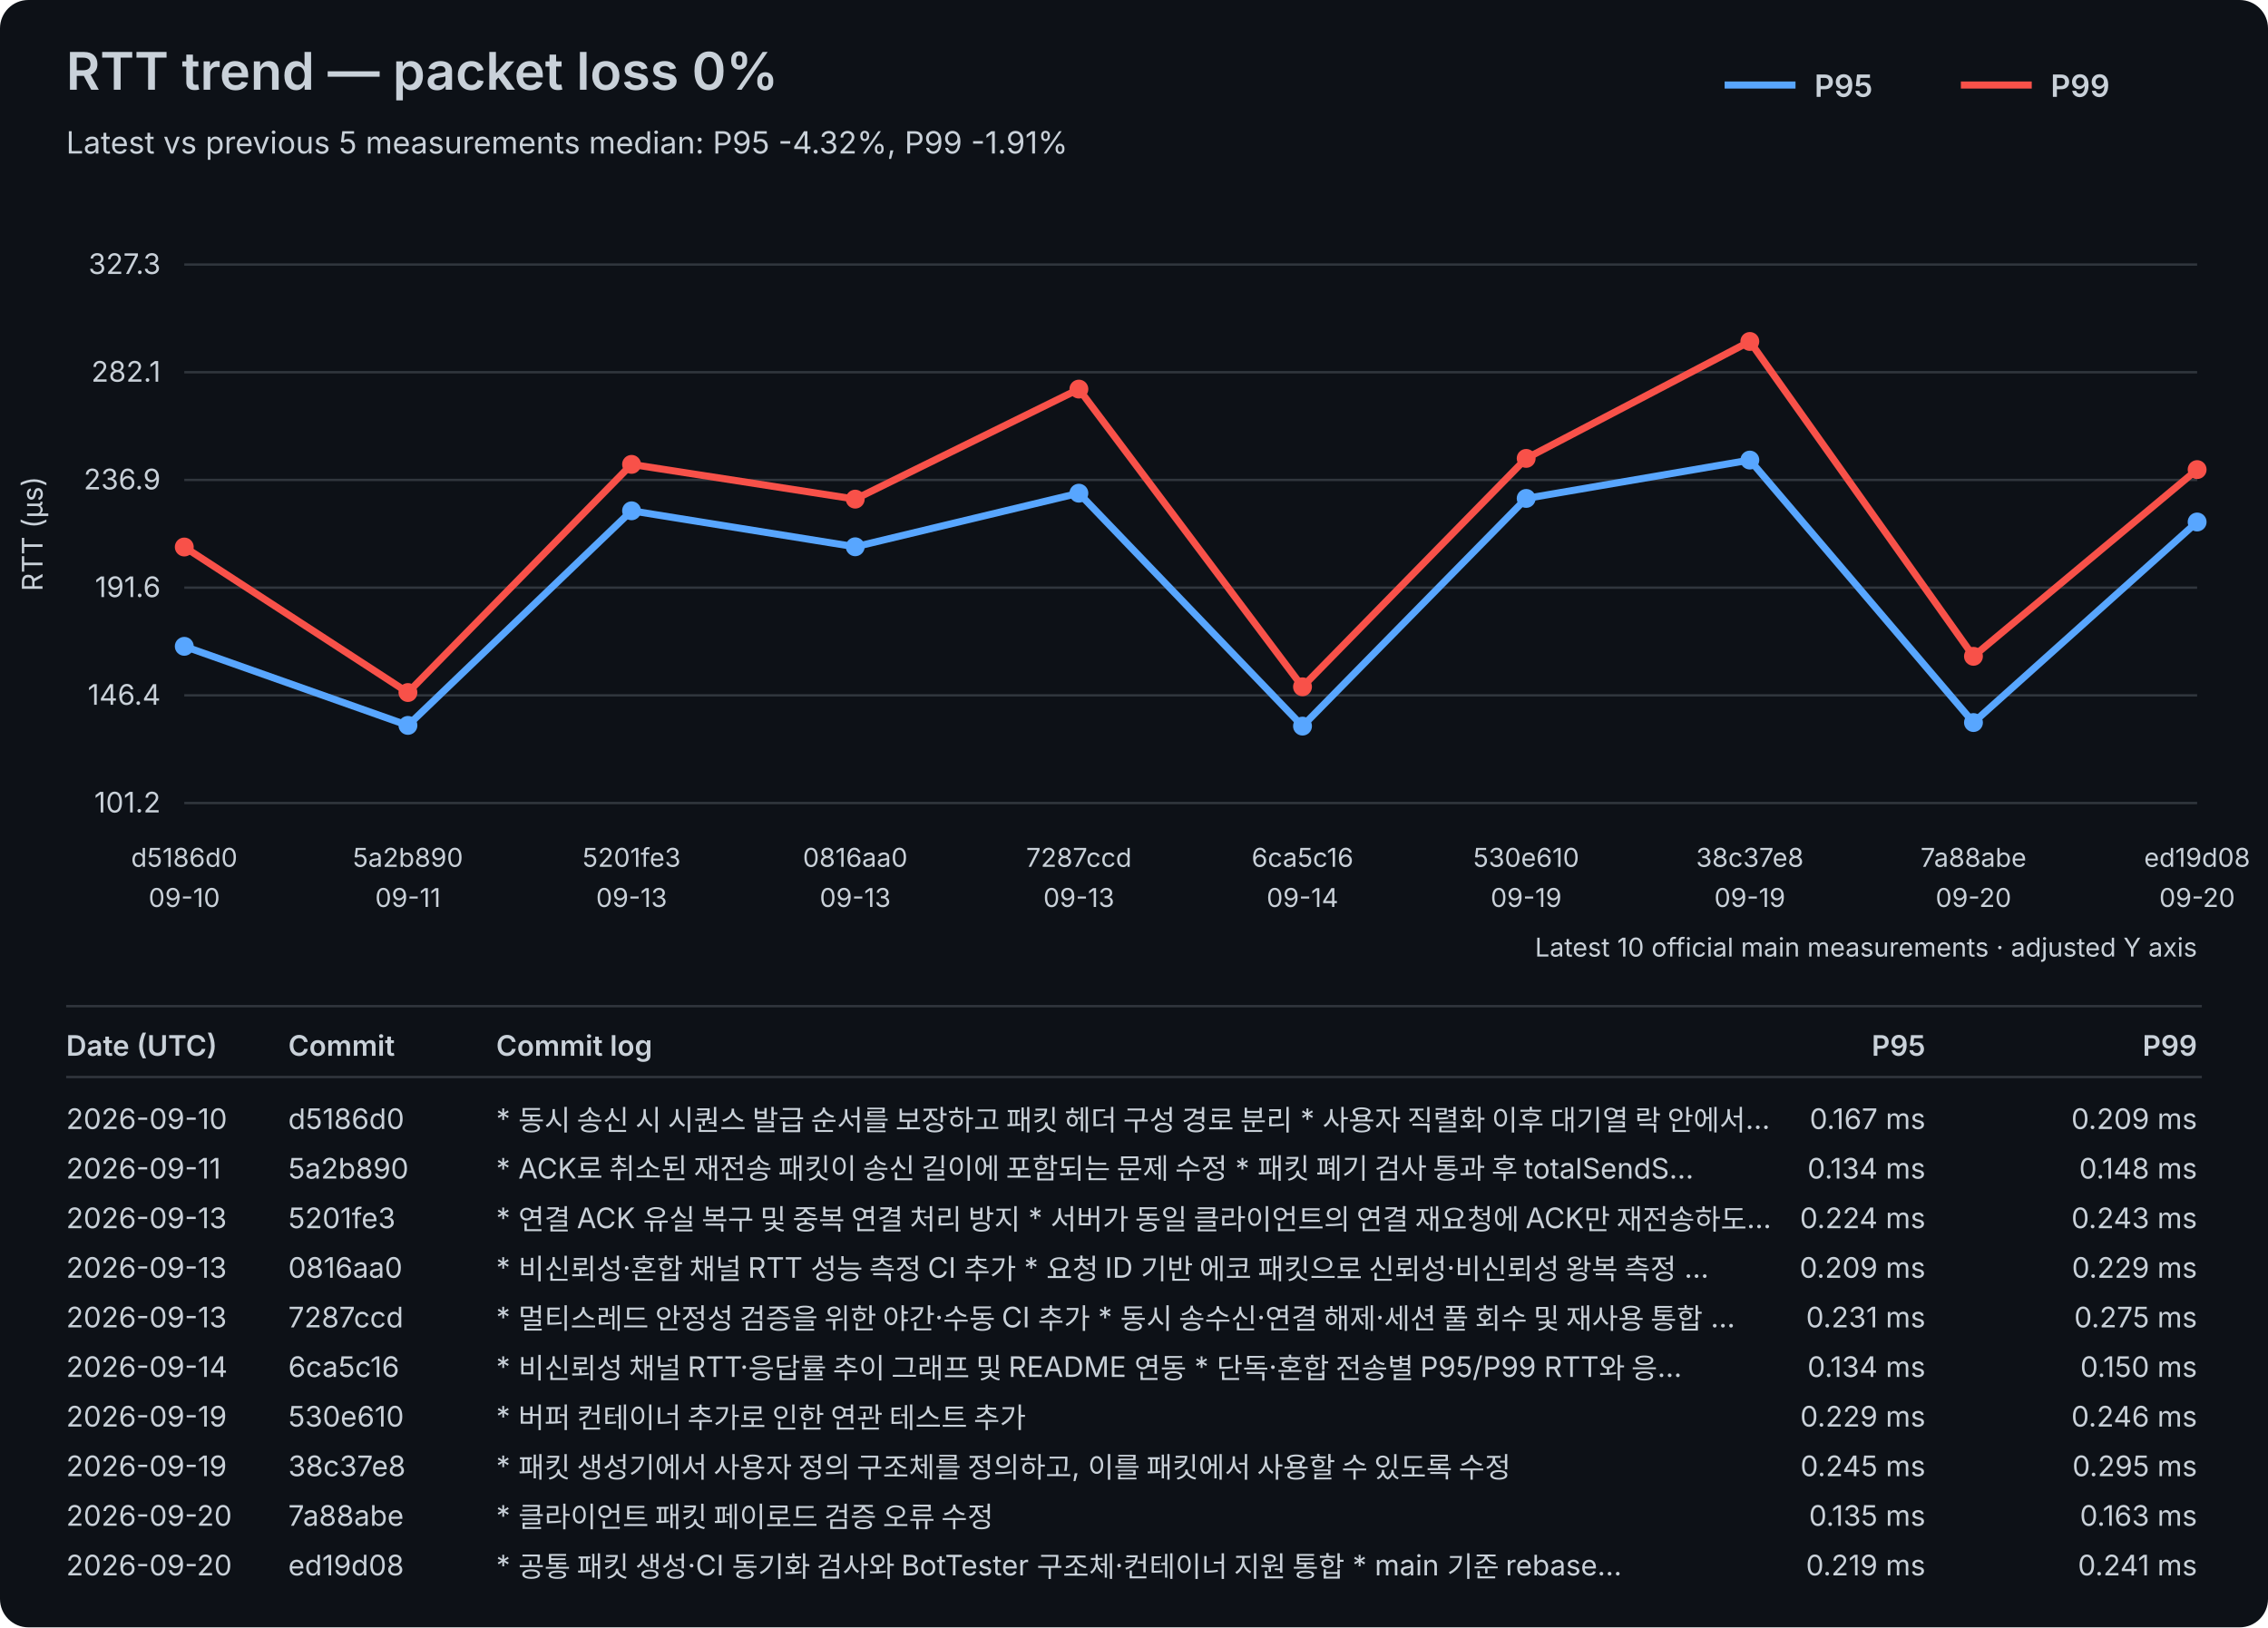
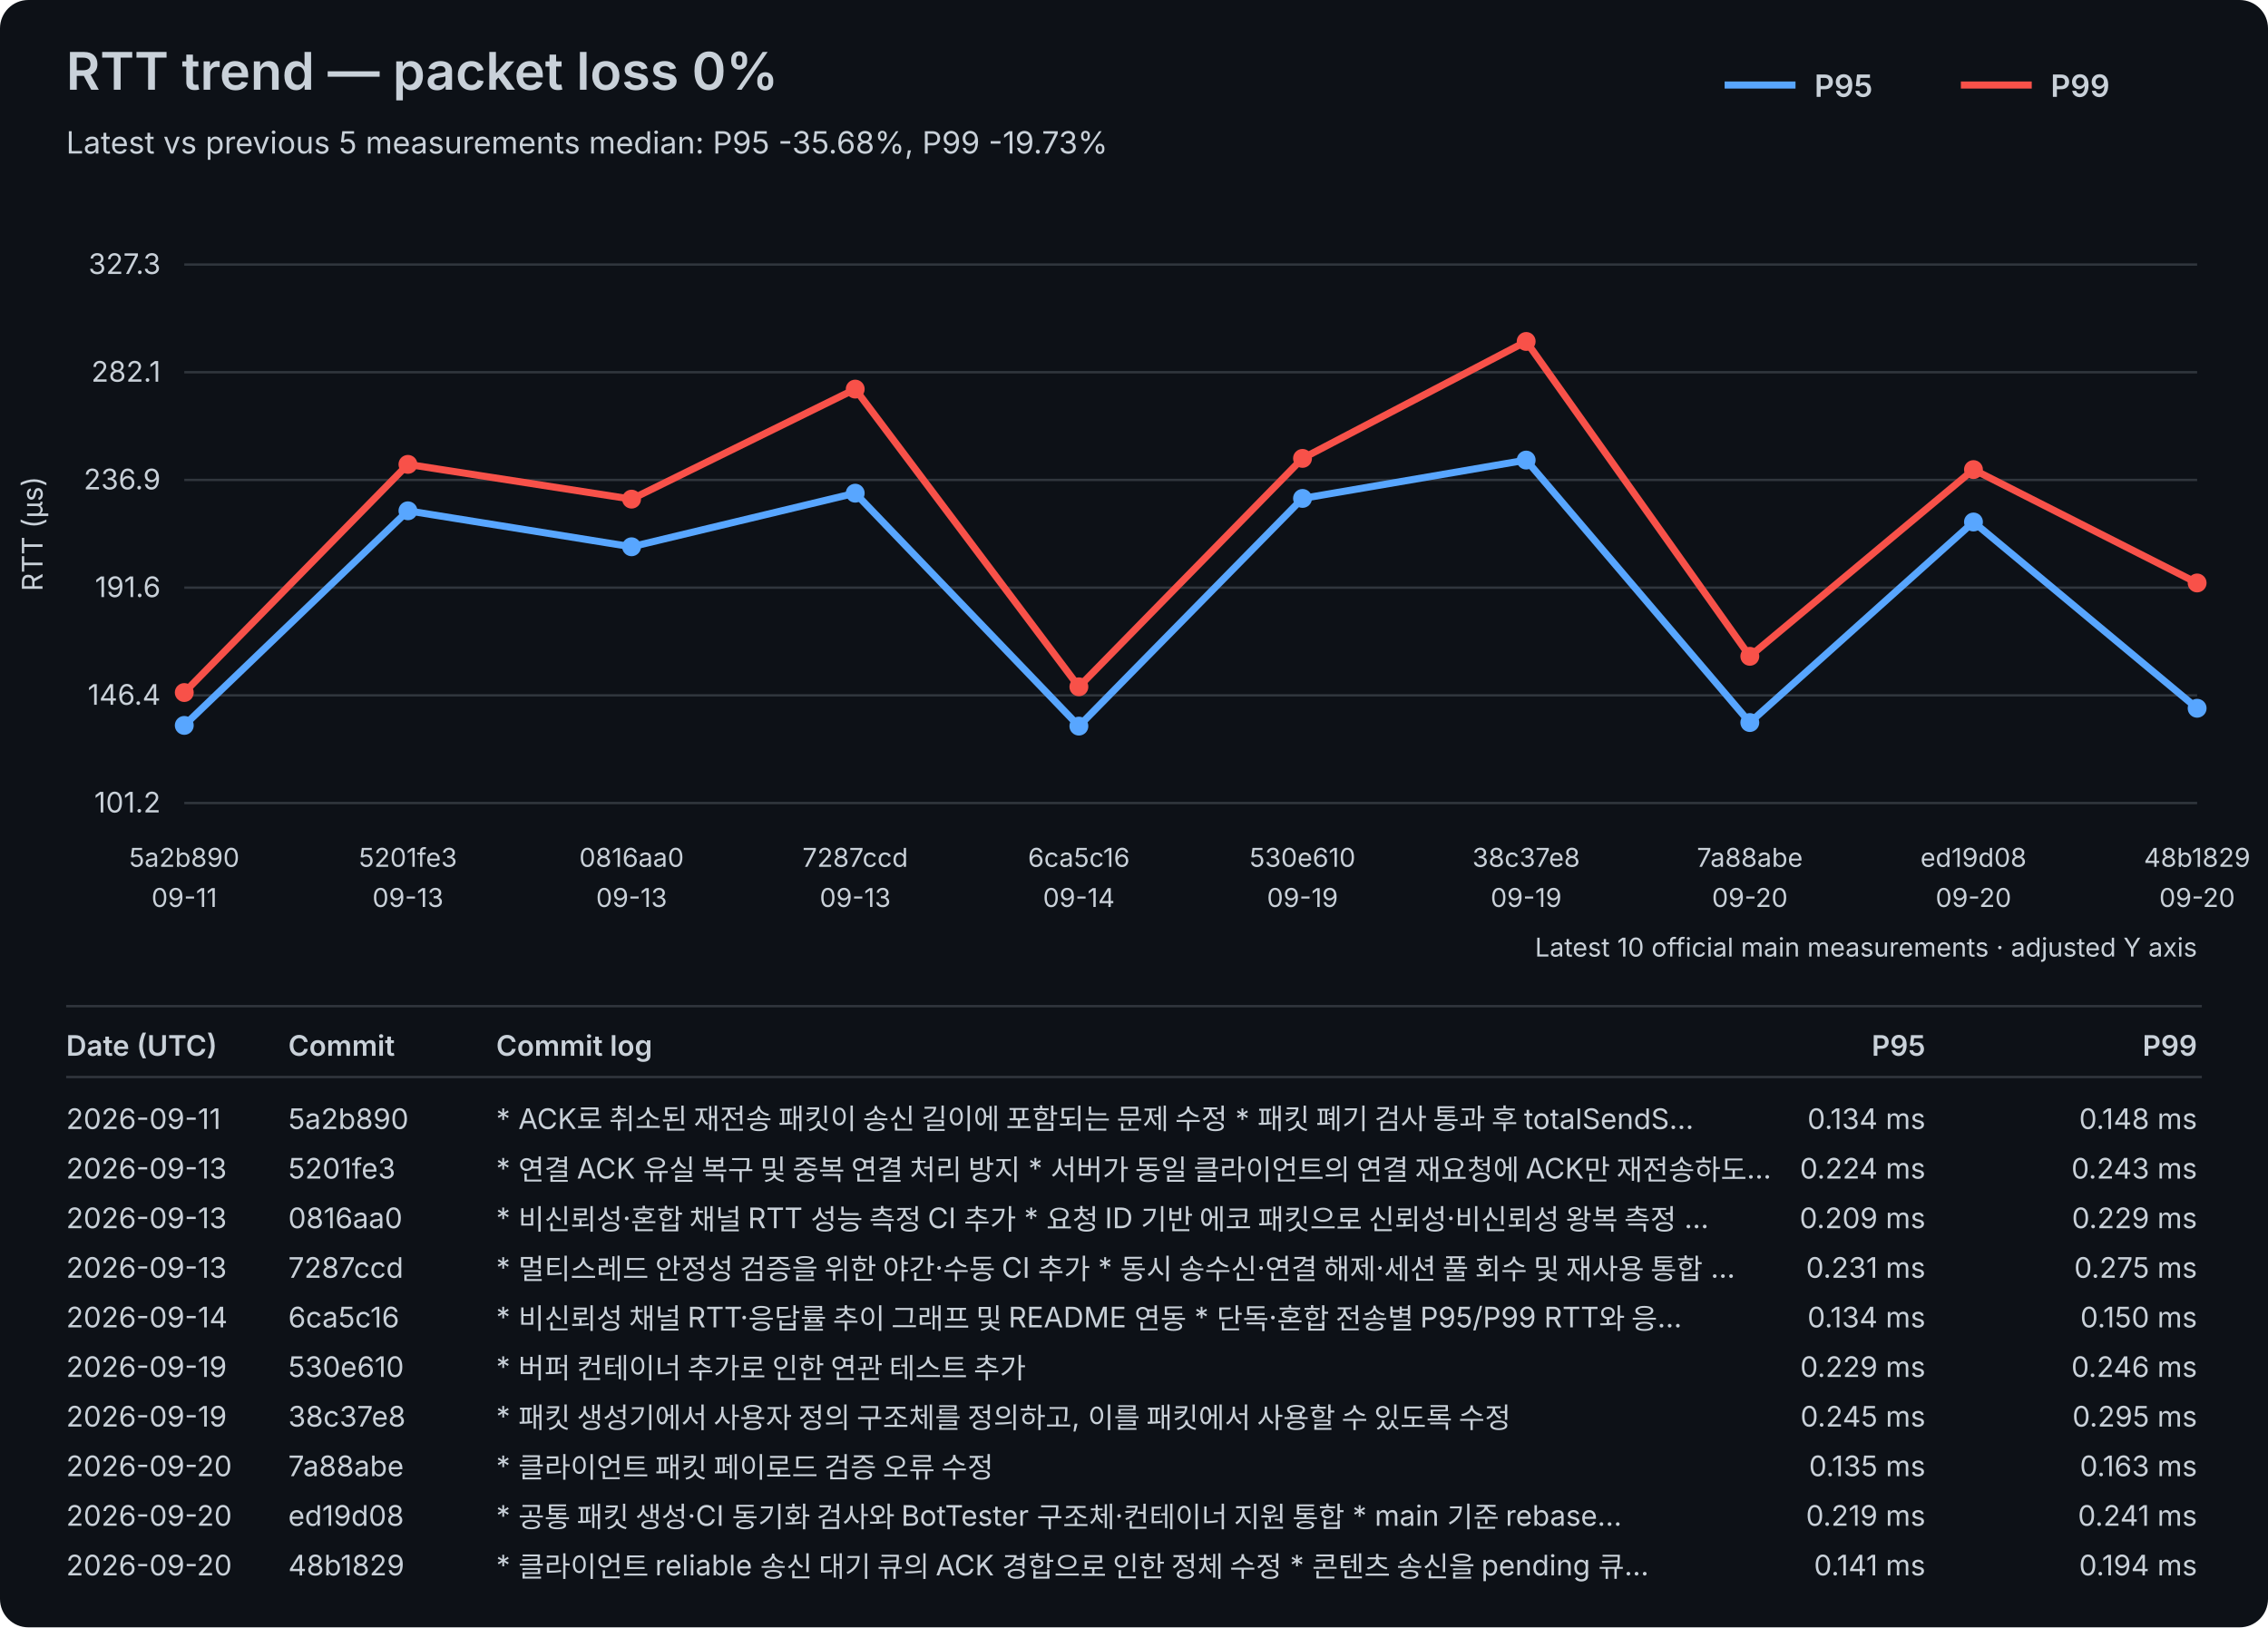
<svg xmlns="http://www.w3.org/2000/svg" width="960" height="689" viewBox="0 0 960 689">
  <rect width="100%" height="100%" fill="#0d1117" rx="12" />
  <style>text{font-family:-apple-system,BlinkMacSystemFont,"Segoe UI",sans-serif;fill:#c9d1d9}.axis{font-size:12px}.label{font-size:11px}.title{font-size:22px;font-weight:600}.subtitle{font-size:13px}.legend{font-size:13px;font-weight:600}.table-header{font-size:12px;font-weight:600}.table-row{font-size:12px}</style>
  <text x="28" y="38" class="title">RTT trend — packet loss 0%</text>
-   <text x="28" y="65" class="subtitle">Latest vs previous 5 measurements median: P95 -4.32%, P99 -1.91%</text>
+   <text x="28" y="65" class="subtitle">Latest vs previous 5 measurements median: P95 -35.68%, P99 -19.73%</text>
  <line x1="730" y1="36" x2="760" y2="36" stroke="#58a6ff" stroke-width="3" />
  <text x="768" y="41" class="legend">P95</text>
  <line x1="830" y1="36" x2="860" y2="36" stroke="#f85149" stroke-width="3" />
  <text x="868" y="41" class="legend">P99</text>
  <line x1="78" y1="340.00" x2="930" y2="340.00" stroke="#30363d" stroke-width="1" />
  <text x="68" y="344.00" text-anchor="end" class="axis">101.2</text>
  <line x1="78" y1="294.40" x2="930" y2="294.40" stroke="#30363d" stroke-width="1" />
  <text x="68" y="298.40" text-anchor="end" class="axis">146.4</text>
  <line x1="78" y1="248.80" x2="930" y2="248.80" stroke="#30363d" stroke-width="1" />
  <text x="68" y="252.80" text-anchor="end" class="axis">191.6</text>
  <line x1="78" y1="203.20" x2="930" y2="203.20" stroke="#30363d" stroke-width="1" />
  <text x="68" y="207.20" text-anchor="end" class="axis">236.9</text>
  <line x1="78" y1="157.60" x2="930" y2="157.60" stroke="#30363d" stroke-width="1" />
  <text x="68" y="161.60" text-anchor="end" class="axis">282.1</text>
  <line x1="78" y1="112.00" x2="930" y2="112.00" stroke="#30363d" stroke-width="1" />
  <text x="68" y="116.00" text-anchor="end" class="axis">327.3</text>
  <text x="18" y="226.00" transform="rotate(-90 18 226.00)" text-anchor="middle" class="axis">RTT (µs)</text>
-   <text x="78.00" y="367" text-anchor="middle" class="label">d5186d0</text>
-   <text x="78.00" y="384" text-anchor="middle" class="label">09-10</text>
-   <text x="172.67" y="367" text-anchor="middle" class="label">5a2b890</text>
-   <text x="172.67" y="384" text-anchor="middle" class="label">09-11</text>
-   <text x="267.33" y="367" text-anchor="middle" class="label">5201fe3</text>
+   <text x="78.00" y="367" text-anchor="middle" class="label">5a2b890</text>
+   <text x="78.00" y="384" text-anchor="middle" class="label">09-11</text>
+   <text x="172.67" y="367" text-anchor="middle" class="label">5201fe3</text>
+   <text x="172.67" y="384" text-anchor="middle" class="label">09-13</text>
+   <text x="267.33" y="367" text-anchor="middle" class="label">0816aa0</text>
  <text x="267.33" y="384" text-anchor="middle" class="label">09-13</text>
-   <text x="362.00" y="367" text-anchor="middle" class="label">0816aa0</text>
+   <text x="362.00" y="367" text-anchor="middle" class="label">7287ccd</text>
  <text x="362.00" y="384" text-anchor="middle" class="label">09-13</text>
-   <text x="456.67" y="367" text-anchor="middle" class="label">7287ccd</text>
-   <text x="456.67" y="384" text-anchor="middle" class="label">09-13</text>
-   <text x="551.33" y="367" text-anchor="middle" class="label">6ca5c16</text>
-   <text x="551.33" y="384" text-anchor="middle" class="label">09-14</text>
-   <text x="646.00" y="367" text-anchor="middle" class="label">530e610</text>
+   <text x="456.67" y="367" text-anchor="middle" class="label">6ca5c16</text>
+   <text x="456.67" y="384" text-anchor="middle" class="label">09-14</text>
+   <text x="551.33" y="367" text-anchor="middle" class="label">530e610</text>
+   <text x="551.33" y="384" text-anchor="middle" class="label">09-19</text>
+   <text x="646.00" y="367" text-anchor="middle" class="label">38c37e8</text>
  <text x="646.00" y="384" text-anchor="middle" class="label">09-19</text>
-   <text x="740.67" y="367" text-anchor="middle" class="label">38c37e8</text>
-   <text x="740.67" y="384" text-anchor="middle" class="label">09-19</text>
-   <text x="835.33" y="367" text-anchor="middle" class="label">7a88abe</text>
+   <text x="740.67" y="367" text-anchor="middle" class="label">7a88abe</text>
+   <text x="740.67" y="384" text-anchor="middle" class="label">09-20</text>
+   <text x="835.33" y="367" text-anchor="middle" class="label">ed19d08</text>
  <text x="835.33" y="384" text-anchor="middle" class="label">09-20</text>
-   <text x="930.00" y="367" text-anchor="middle" class="label">ed19d08</text>
+   <text x="930.00" y="367" text-anchor="middle" class="label">48b1829</text>
  <text x="930.00" y="384" text-anchor="middle" class="label">09-20</text>
-   <polyline points="78.00,273.65 172.67,307.13 267.33,216.27 362.00,231.50 456.67,208.81 551.33,307.43 646.00,211.03 740.67,194.79 835.33,305.92 930.00,221.01" fill="none" stroke="#58a6ff" stroke-width="3" stroke-linejoin="round" stroke-linecap="round" />
-   <circle cx="78.00" cy="273.65" r="4" fill="#58a6ff" />
-   <circle cx="172.67" cy="307.13" r="4" fill="#58a6ff" />
-   <circle cx="267.33" cy="216.27" r="4" fill="#58a6ff" />
-   <circle cx="362.00" cy="231.50" r="4" fill="#58a6ff" />
-   <circle cx="456.67" cy="208.81" r="4" fill="#58a6ff" />
-   <circle cx="551.33" cy="307.43" r="4" fill="#58a6ff" />
-   <circle cx="646.00" cy="211.03" r="4" fill="#58a6ff" />
-   <circle cx="740.67" cy="194.79" r="4" fill="#58a6ff" />
-   <circle cx="835.33" cy="305.92" r="4" fill="#58a6ff" />
-   <circle cx="930.00" cy="221.01" r="4" fill="#58a6ff" />
-   <polyline points="78.00,231.60 172.67,293.21 267.33,196.61 362.00,211.33 456.67,164.74 551.33,290.79 646.00,194.08 740.67,144.57 835.33,277.88 930.00,198.82" fill="none" stroke="#f85149" stroke-width="3" stroke-linejoin="round" stroke-linecap="round" />
-   <circle cx="78.00" cy="231.60" r="4" fill="#f85149" />
-   <circle cx="172.67" cy="293.21" r="4" fill="#f85149" />
-   <circle cx="267.33" cy="196.61" r="4" fill="#f85149" />
-   <circle cx="362.00" cy="211.33" r="4" fill="#f85149" />
-   <circle cx="456.67" cy="164.74" r="4" fill="#f85149" />
-   <circle cx="551.33" cy="290.79" r="4" fill="#f85149" />
-   <circle cx="646.00" cy="194.08" r="4" fill="#f85149" />
-   <circle cx="740.67" cy="144.57" r="4" fill="#f85149" />
-   <circle cx="835.33" cy="277.88" r="4" fill="#f85149" />
-   <circle cx="930.00" cy="198.82" r="4" fill="#f85149" />
+   <polyline points="78.00,307.13 172.67,216.27 267.33,231.50 362.00,208.81 456.67,307.43 551.33,211.03 646.00,194.79 740.67,305.92 835.33,221.01 930.00,299.87" fill="none" stroke="#58a6ff" stroke-width="3" stroke-linejoin="round" stroke-linecap="round" />
+   <circle cx="78.00" cy="307.13" r="4" fill="#58a6ff" />
+   <circle cx="172.67" cy="216.27" r="4" fill="#58a6ff" />
+   <circle cx="267.33" cy="231.50" r="4" fill="#58a6ff" />
+   <circle cx="362.00" cy="208.81" r="4" fill="#58a6ff" />
+   <circle cx="456.67" cy="307.43" r="4" fill="#58a6ff" />
+   <circle cx="551.33" cy="211.03" r="4" fill="#58a6ff" />
+   <circle cx="646.00" cy="194.79" r="4" fill="#58a6ff" />
+   <circle cx="740.67" cy="305.92" r="4" fill="#58a6ff" />
+   <circle cx="835.33" cy="221.01" r="4" fill="#58a6ff" />
+   <circle cx="930.00" cy="299.87" r="4" fill="#58a6ff" />
+   <polyline points="78.00,293.21 172.67,196.61 267.33,211.33 362.00,164.74 456.67,290.79 551.33,194.08 646.00,144.57 740.67,277.88 835.33,198.82 930.00,246.82" fill="none" stroke="#f85149" stroke-width="3" stroke-linejoin="round" stroke-linecap="round" />
+   <circle cx="78.00" cy="293.21" r="4" fill="#f85149" />
+   <circle cx="172.67" cy="196.61" r="4" fill="#f85149" />
+   <circle cx="267.33" cy="211.33" r="4" fill="#f85149" />
+   <circle cx="362.00" cy="164.74" r="4" fill="#f85149" />
+   <circle cx="456.67" cy="290.79" r="4" fill="#f85149" />
+   <circle cx="551.33" cy="194.08" r="4" fill="#f85149" />
+   <circle cx="646.00" cy="144.57" r="4" fill="#f85149" />
+   <circle cx="740.67" cy="277.88" r="4" fill="#f85149" />
+   <circle cx="835.33" cy="198.82" r="4" fill="#f85149" />
+   <circle cx="930.00" cy="246.82" r="4" fill="#f85149" />
  <text x="930" y="405" text-anchor="end" class="label">Latest 10 official main measurements · adjusted Y axis</text>
  <line x1="28" y1="426" x2="932" y2="426" stroke="#30363d" stroke-width="1" />
  <text x="28" y="447" class="table-header">Date (UTC)</text>
  <text x="122" y="447" class="table-header">Commit</text>
  <text x="210" y="447" class="table-header">Commit log</text>
  <text x="815" y="447" text-anchor="end" class="table-header">P95</text>
  <text x="930" y="447" text-anchor="end" class="table-header">P99</text>
  <line x1="28" y1="456" x2="932" y2="456" stroke="#30363d" stroke-width="1" />
-   <text x="28" y="478" class="table-row">2026-09-10</text>
-   <text x="122" y="478" class="table-row">d5186d0</text>
-   <text x="210" y="478" class="table-row">* 동시 송신 시 시퀀스 발급 순서를 보장하고 패킷 헤더 구성 경로 분리   * 사용자 직렬화 이후 대기열 락 안에서…</text>
-   <text x="815" y="478" text-anchor="end" class="table-row">0.167 ms</text>
-   <text x="930" y="478" text-anchor="end" class="table-row">0.209 ms</text>
-   <text x="28" y="499" class="table-row">2026-09-11</text>
-   <text x="122" y="499" class="table-row">5a2b890</text>
-   <text x="210" y="499" class="table-row">* ACK로 취소된 재전송 패킷이 송신 길이에 포함되는 문제 수정   * 패킷 폐기 검사 통과 후 totalSendS…</text>
-   <text x="815" y="499" text-anchor="end" class="table-row">0.134 ms</text>
-   <text x="930" y="499" text-anchor="end" class="table-row">0.148 ms</text>
+   <text x="28" y="478" class="table-row">2026-09-11</text>
+   <text x="122" y="478" class="table-row">5a2b890</text>
+   <text x="210" y="478" class="table-row">* ACK로 취소된 재전송 패킷이 송신 길이에 포함되는 문제 수정   * 패킷 폐기 검사 통과 후 totalSendS…</text>
+   <text x="815" y="478" text-anchor="end" class="table-row">0.134 ms</text>
+   <text x="930" y="478" text-anchor="end" class="table-row">0.148 ms</text>
+   <text x="28" y="499" class="table-row">2026-09-13</text>
+   <text x="122" y="499" class="table-row">5201fe3</text>
+   <text x="210" y="499" class="table-row">* 연결 ACK 유실 복구 및 중복 연결 처리 방지   * 서버가 동일 클라이언트의 연결 재요청에 ACK만 재전송하도…</text>
+   <text x="815" y="499" text-anchor="end" class="table-row">0.224 ms</text>
+   <text x="930" y="499" text-anchor="end" class="table-row">0.243 ms</text>
  <text x="28" y="520" class="table-row">2026-09-13</text>
-   <text x="122" y="520" class="table-row">5201fe3</text>
-   <text x="210" y="520" class="table-row">* 연결 ACK 유실 복구 및 중복 연결 처리 방지   * 서버가 동일 클라이언트의 연결 재요청에 ACK만 재전송하도…</text>
-   <text x="815" y="520" text-anchor="end" class="table-row">0.224 ms</text>
-   <text x="930" y="520" text-anchor="end" class="table-row">0.243 ms</text>
+   <text x="122" y="520" class="table-row">0816aa0</text>
+   <text x="210" y="520" class="table-row">* 비신뢰성·혼합 채널 RTT 성능 측정 CI 추가   * 요청 ID 기반 에코 패킷으로 신뢰성·비신뢰성 왕복 측정 …</text>
+   <text x="815" y="520" text-anchor="end" class="table-row">0.209 ms</text>
+   <text x="930" y="520" text-anchor="end" class="table-row">0.229 ms</text>
  <text x="28" y="541" class="table-row">2026-09-13</text>
-   <text x="122" y="541" class="table-row">0816aa0</text>
-   <text x="210" y="541" class="table-row">* 비신뢰성·혼합 채널 RTT 성능 측정 CI 추가   * 요청 ID 기반 에코 패킷으로 신뢰성·비신뢰성 왕복 측정 …</text>
-   <text x="815" y="541" text-anchor="end" class="table-row">0.209 ms</text>
-   <text x="930" y="541" text-anchor="end" class="table-row">0.229 ms</text>
-   <text x="28" y="562" class="table-row">2026-09-13</text>
-   <text x="122" y="562" class="table-row">7287ccd</text>
-   <text x="210" y="562" class="table-row">* 멀티스레드 안정성 검증을 위한 야간·수동 CI 추가   * 동시 송수신·연결 해제·세션 풀 회수 및 재사용 통합 …</text>
-   <text x="815" y="562" text-anchor="end" class="table-row">0.231 ms</text>
-   <text x="930" y="562" text-anchor="end" class="table-row">0.275 ms</text>
-   <text x="28" y="583" class="table-row">2026-09-14</text>
-   <text x="122" y="583" class="table-row">6ca5c16</text>
-   <text x="210" y="583" class="table-row">* 비신뢰성 채널 RTT·응답률 추이 그래프 및 README 연동   * 단독·혼합 전송별 P95/P99 RTT와 응…</text>
-   <text x="815" y="583" text-anchor="end" class="table-row">0.134 ms</text>
-   <text x="930" y="583" text-anchor="end" class="table-row">0.150 ms</text>
+   <text x="122" y="541" class="table-row">7287ccd</text>
+   <text x="210" y="541" class="table-row">* 멀티스레드 안정성 검증을 위한 야간·수동 CI 추가   * 동시 송수신·연결 해제·세션 풀 회수 및 재사용 통합 …</text>
+   <text x="815" y="541" text-anchor="end" class="table-row">0.231 ms</text>
+   <text x="930" y="541" text-anchor="end" class="table-row">0.275 ms</text>
+   <text x="28" y="562" class="table-row">2026-09-14</text>
+   <text x="122" y="562" class="table-row">6ca5c16</text>
+   <text x="210" y="562" class="table-row">* 비신뢰성 채널 RTT·응답률 추이 그래프 및 README 연동   * 단독·혼합 전송별 P95/P99 RTT와 응…</text>
+   <text x="815" y="562" text-anchor="end" class="table-row">0.134 ms</text>
+   <text x="930" y="562" text-anchor="end" class="table-row">0.150 ms</text>
+   <text x="28" y="583" class="table-row">2026-09-19</text>
+   <text x="122" y="583" class="table-row">530e610</text>
+   <text x="210" y="583" class="table-row">* 버퍼 컨테이너 추가로 인한 연관 테스트 추가</text>
+   <text x="815" y="583" text-anchor="end" class="table-row">0.229 ms</text>
+   <text x="930" y="583" text-anchor="end" class="table-row">0.246 ms</text>
  <text x="28" y="604" class="table-row">2026-09-19</text>
-   <text x="122" y="604" class="table-row">530e610</text>
-   <text x="210" y="604" class="table-row">* 버퍼 컨테이너 추가로 인한 연관 테스트 추가</text>
-   <text x="815" y="604" text-anchor="end" class="table-row">0.229 ms</text>
-   <text x="930" y="604" text-anchor="end" class="table-row">0.246 ms</text>
-   <text x="28" y="625" class="table-row">2026-09-19</text>
-   <text x="122" y="625" class="table-row">38c37e8</text>
-   <text x="210" y="625" class="table-row">* 패킷 생성기에서 사용자 정의 구조체를 정의하고, 이를 패킷에서 사용할 수 있도록 수정</text>
-   <text x="815" y="625" text-anchor="end" class="table-row">0.245 ms</text>
-   <text x="930" y="625" text-anchor="end" class="table-row">0.295 ms</text>
+   <text x="122" y="604" class="table-row">38c37e8</text>
+   <text x="210" y="604" class="table-row">* 패킷 생성기에서 사용자 정의 구조체를 정의하고, 이를 패킷에서 사용할 수 있도록 수정</text>
+   <text x="815" y="604" text-anchor="end" class="table-row">0.245 ms</text>
+   <text x="930" y="604" text-anchor="end" class="table-row">0.295 ms</text>
+   <text x="28" y="625" class="table-row">2026-09-20</text>
+   <text x="122" y="625" class="table-row">7a88abe</text>
+   <text x="210" y="625" class="table-row">* 클라이언트 패킷 페이로드 검증 오류 수정</text>
+   <text x="815" y="625" text-anchor="end" class="table-row">0.135 ms</text>
+   <text x="930" y="625" text-anchor="end" class="table-row">0.163 ms</text>
  <text x="28" y="646" class="table-row">2026-09-20</text>
-   <text x="122" y="646" class="table-row">7a88abe</text>
-   <text x="210" y="646" class="table-row">* 클라이언트 패킷 페이로드 검증 오류 수정</text>
-   <text x="815" y="646" text-anchor="end" class="table-row">0.135 ms</text>
-   <text x="930" y="646" text-anchor="end" class="table-row">0.163 ms</text>
+   <text x="122" y="646" class="table-row">ed19d08</text>
+   <text x="210" y="646" class="table-row">* 공통 패킷 생성·CI 동기화 검사와 BotTester 구조체·컨테이너 지원 통합   * main 기준 rebase…</text>
+   <text x="815" y="646" text-anchor="end" class="table-row">0.219 ms</text>
+   <text x="930" y="646" text-anchor="end" class="table-row">0.241 ms</text>
  <text x="28" y="667" class="table-row">2026-09-20</text>
-   <text x="122" y="667" class="table-row">ed19d08</text>
-   <text x="210" y="667" class="table-row">* 공통 패킷 생성·CI 동기화 검사와 BotTester 구조체·컨테이너 지원 통합   * main 기준 rebase…</text>
-   <text x="815" y="667" text-anchor="end" class="table-row">0.219 ms</text>
-   <text x="930" y="667" text-anchor="end" class="table-row">0.241 ms</text>
+   <text x="122" y="667" class="table-row">48b1829</text>
+   <text x="210" y="667" class="table-row">* 클라이언트 reliable 송신 대기 큐의 ACK 경합으로 인한 정체 수정   * 콘텐츠 송신을 pending 큐…</text>
+   <text x="815" y="667" text-anchor="end" class="table-row">0.141 ms</text>
+   <text x="930" y="667" text-anchor="end" class="table-row">0.194 ms</text>
</svg>
